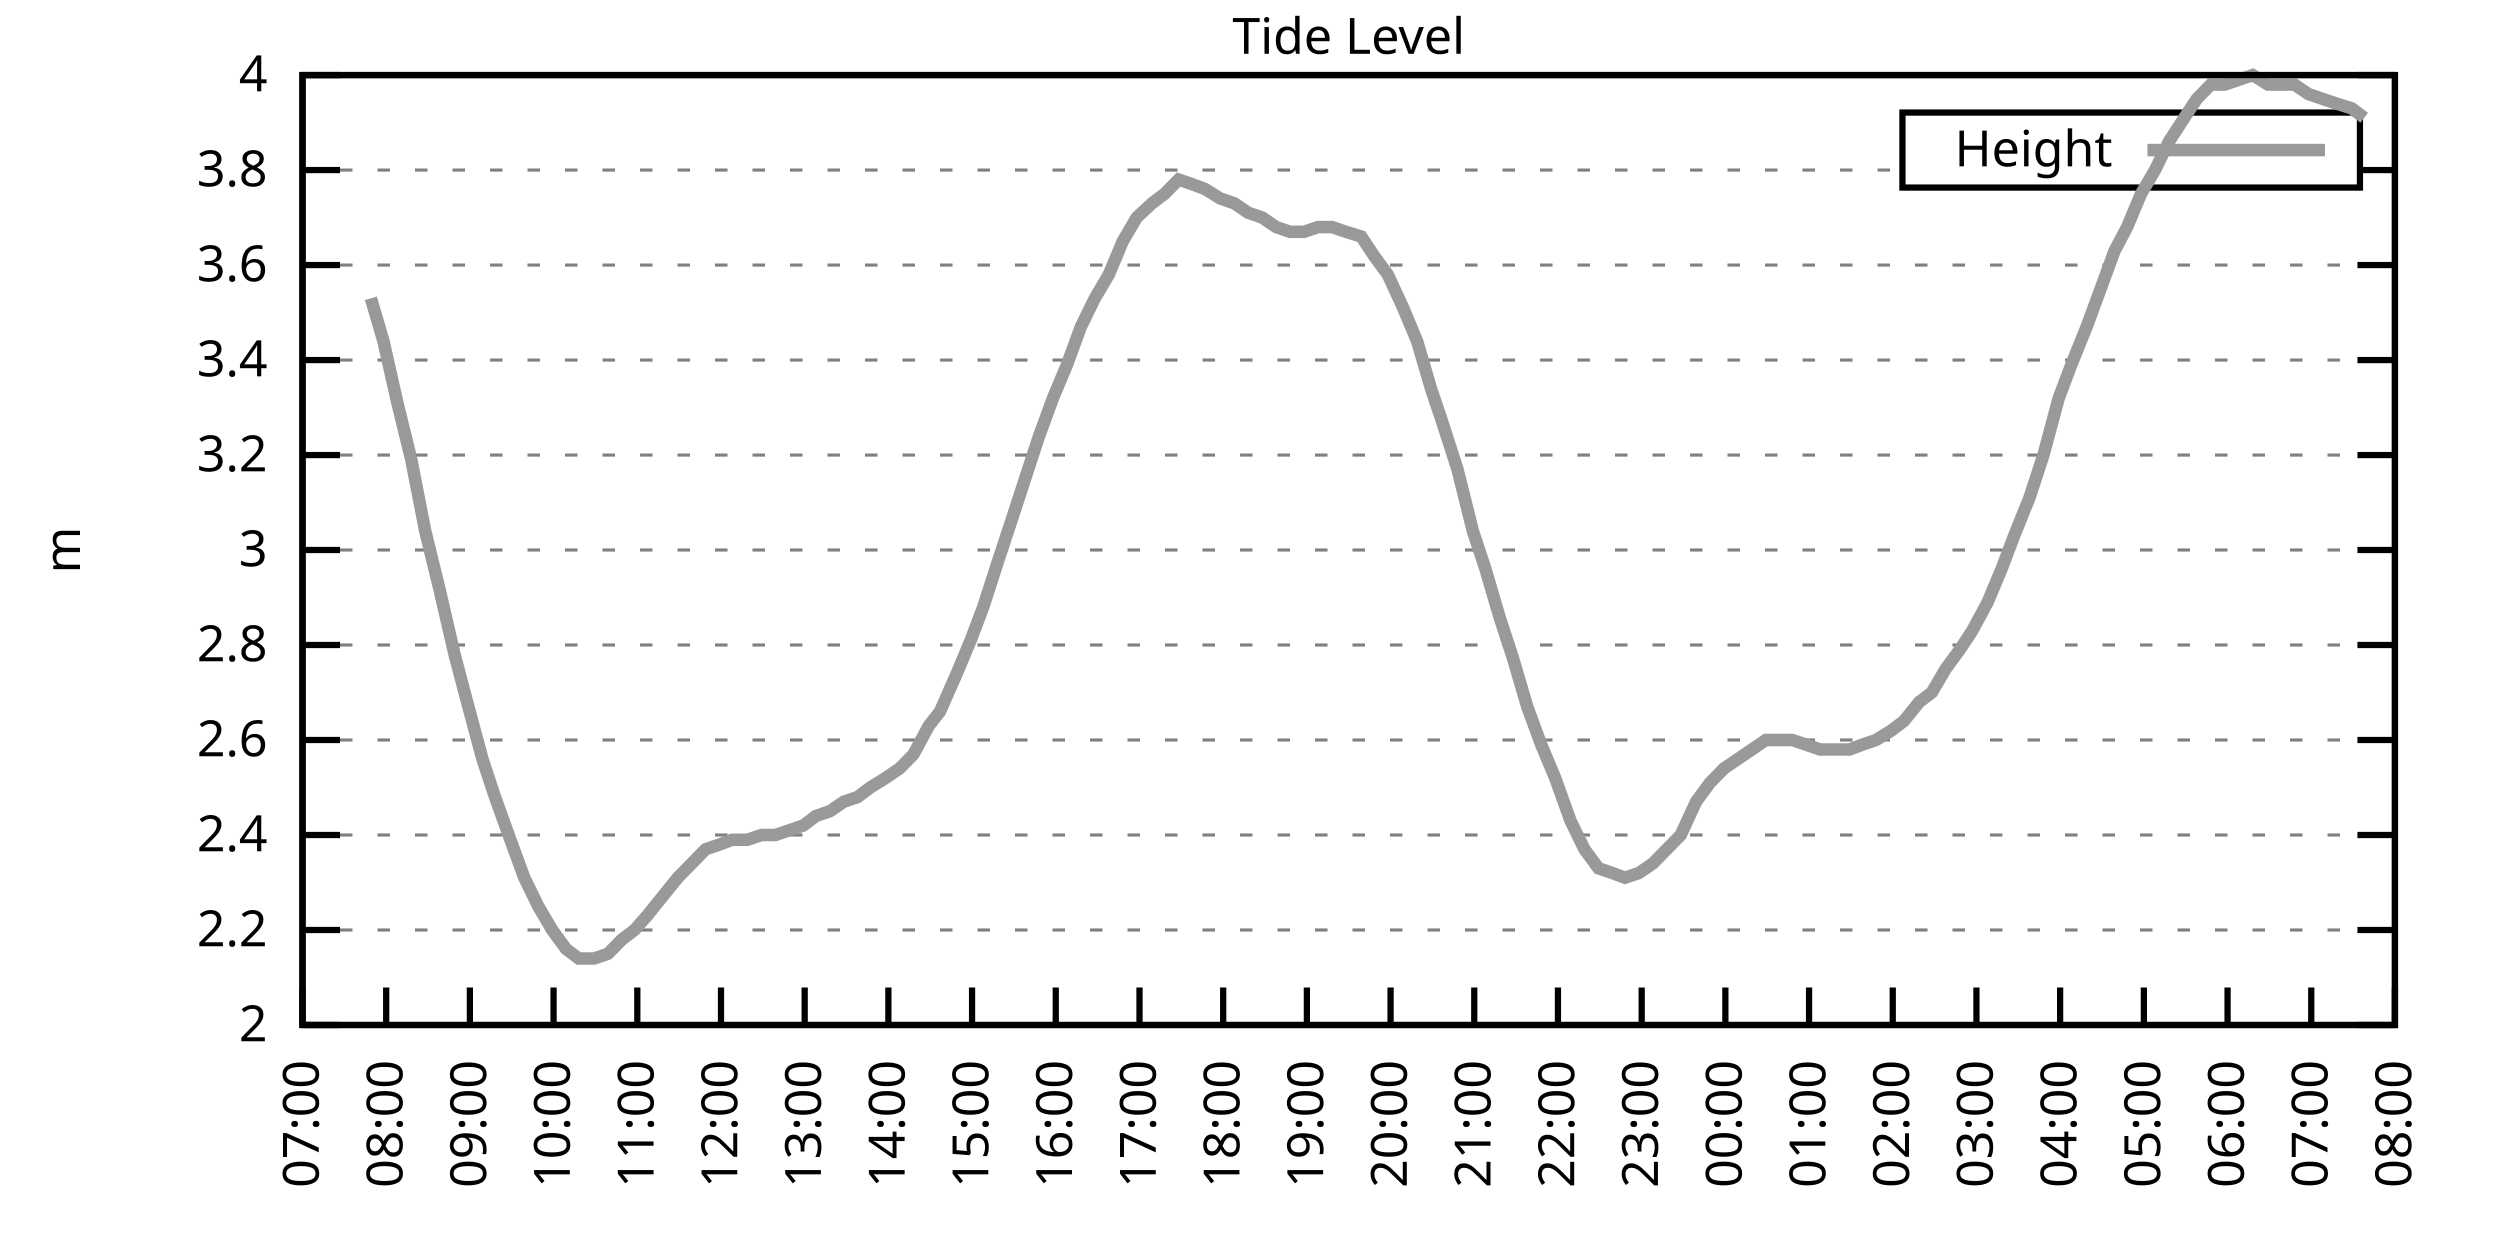
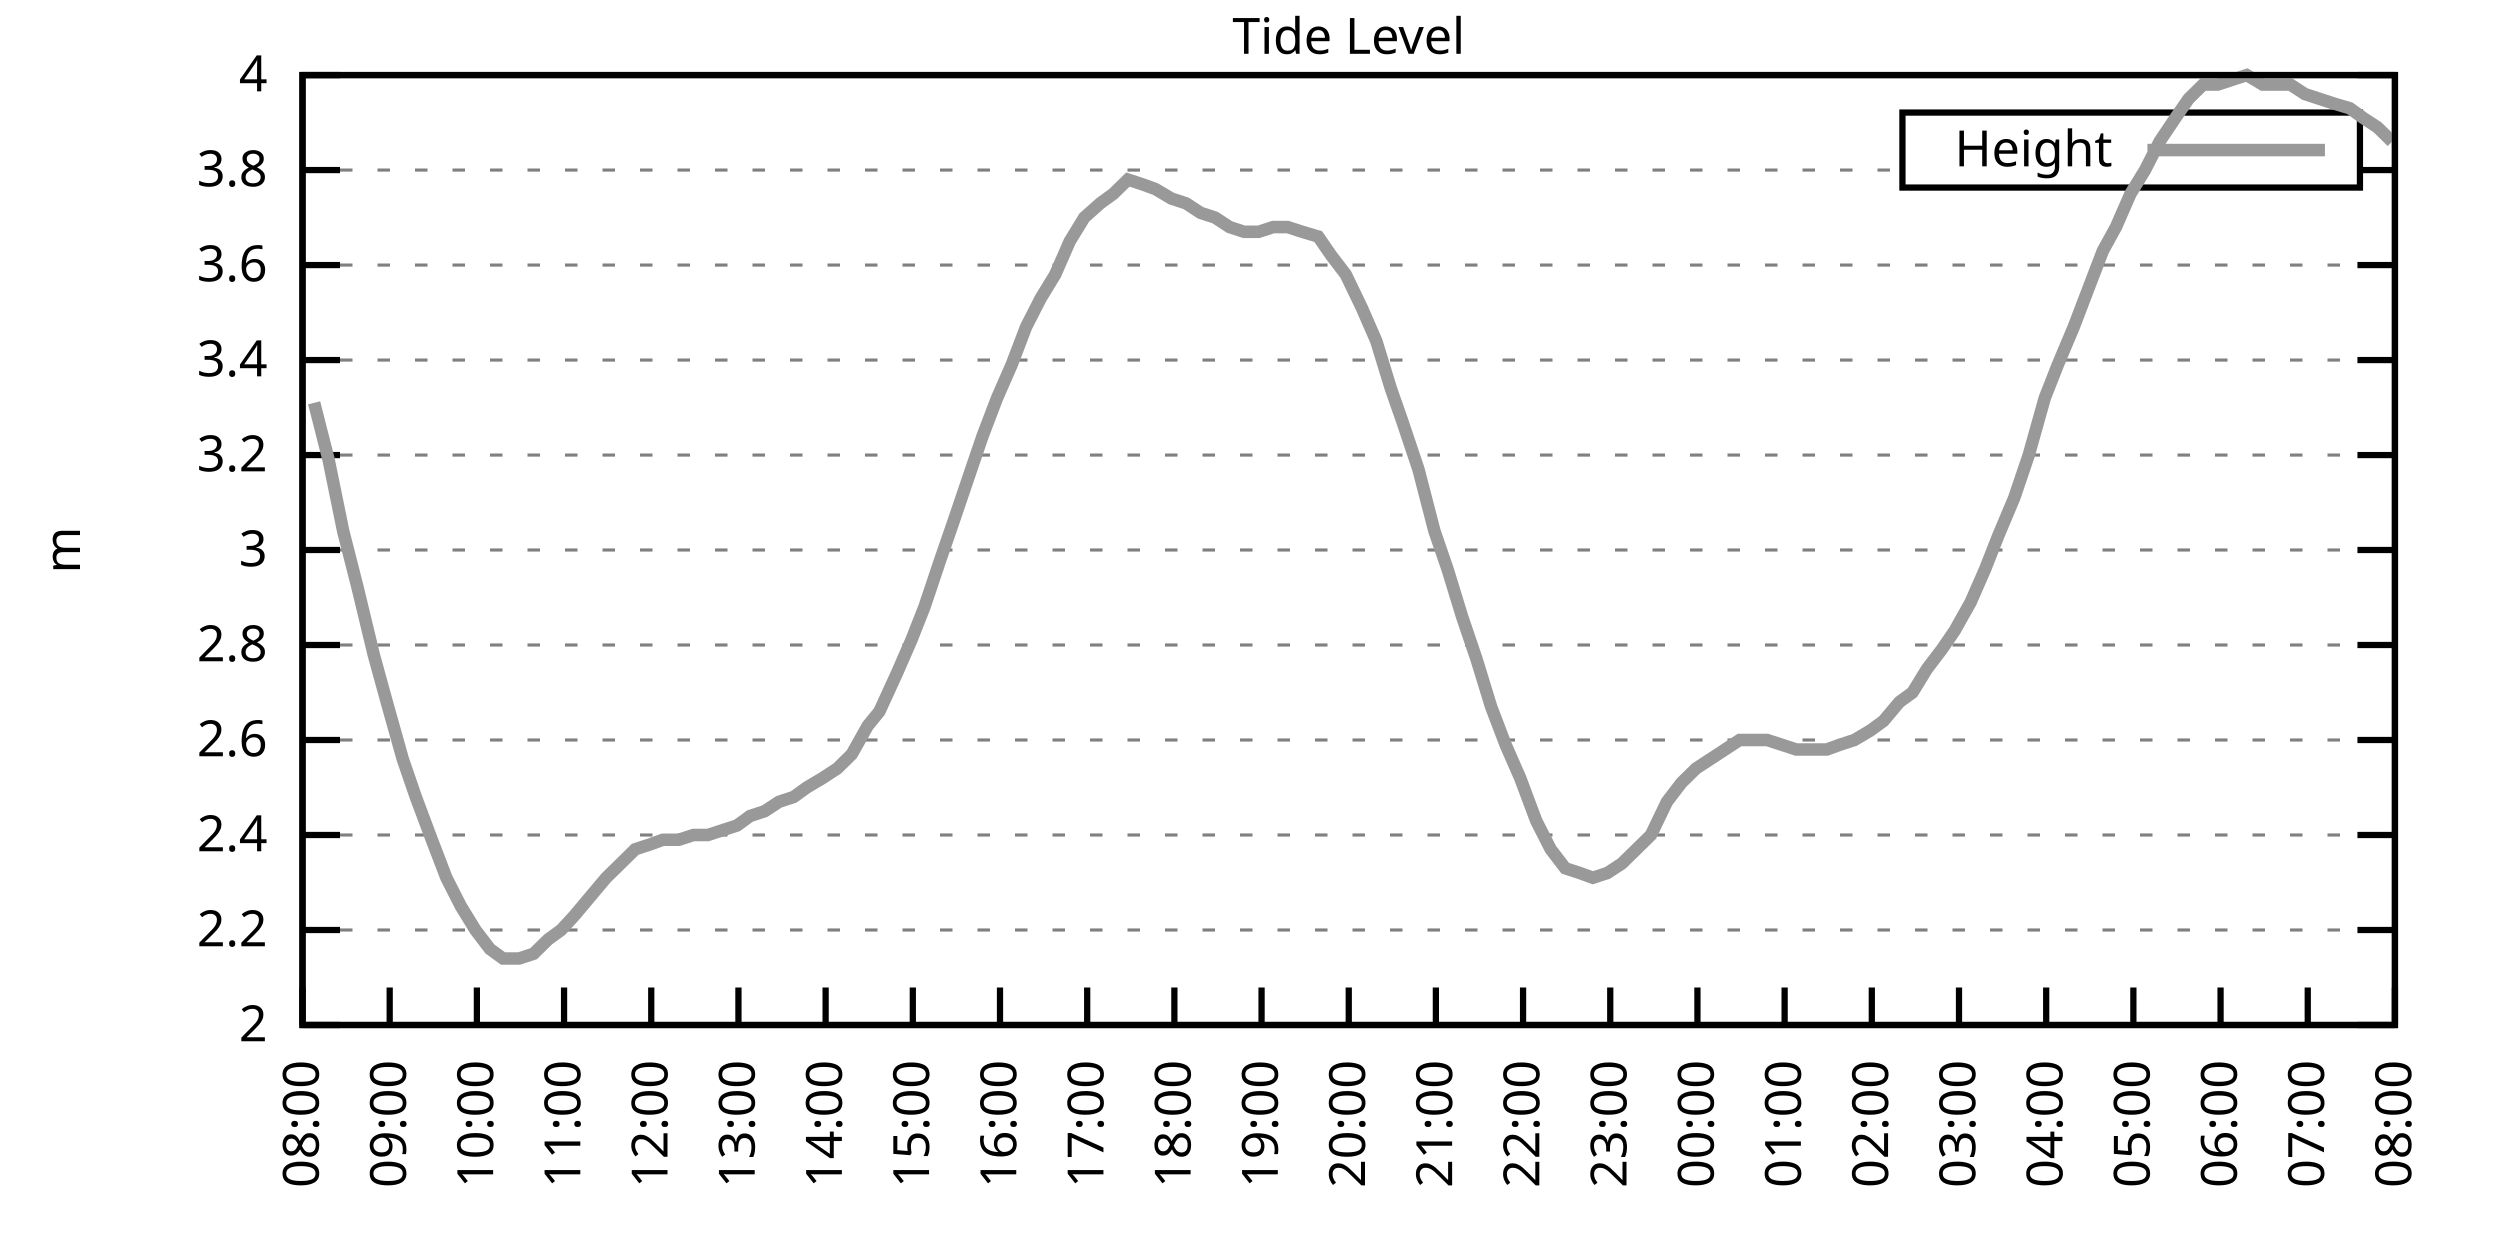
<svg xmlns="http://www.w3.org/2000/svg" xmlns:xlink="http://www.w3.org/1999/xlink" width="400" height="200" viewBox="0 0 400 200">
  <g id="gnuplot_canvas">
    <rect x="0" y="0" width="400" height="200" fill="none" />
    <defs>
      <circle id="gpDot" r="0.5" stroke-width="0.5" stroke="currentColor" />
      <path id="gpPt0" stroke-width="0.333" stroke="currentColor" d="M-1,0 h2 M0,-1 v2" />
      <path id="gpPt1" stroke-width="0.333" stroke="currentColor" d="M-1,-1 L1,1 M1,-1 L-1,1" />
      <path id="gpPt2" stroke-width="0.333" stroke="currentColor" d="M-1,0 L1,0 M0,-1 L0,1 M-1,-1 L1,1 M-1,1 L1,-1" />
      <rect id="gpPt3" stroke-width="0.333" stroke="currentColor" x="-1" y="-1" width="2" height="2" />
      <rect id="gpPt4" stroke-width="0.333" stroke="currentColor" fill="currentColor" x="-1" y="-1" width="2" height="2" />
      <circle id="gpPt5" stroke-width="0.333" stroke="currentColor" cx="0" cy="0" r="1" />
      <use xlink:href="#gpPt5" id="gpPt6" fill="currentColor" stroke="none" />
      <path id="gpPt7" stroke-width="0.333" stroke="currentColor" d="M0,-1.33 L-1.33,0.67 L1.33,0.67 z" />
      <use xlink:href="#gpPt7" id="gpPt8" fill="currentColor" stroke="none" />
      <use xlink:href="#gpPt7" id="gpPt9" stroke="currentColor" transform="rotate(180)" />
      <use xlink:href="#gpPt9" id="gpPt10" fill="currentColor" stroke="none" />
      <use xlink:href="#gpPt3" id="gpPt11" stroke="currentColor" transform="rotate(45)" />
      <use xlink:href="#gpPt11" id="gpPt12" fill="currentColor" stroke="none" />
      <path id="gpPt13" stroke-width="0.333" stroke="currentColor" d="M0,1.330 L1.265,0.411 L0.782,-1.067 L-0.782,-1.076 L-1.265,0.411 z" />
      <use xlink:href="#gpPt13" id="gpPt14" fill="currentColor" stroke="none" />
      <filter id="textbox" filterUnits="objectBoundingBox" x="0" y="0" height="1" width="1">
        <feFlood flood-color="white" flood-opacity="1" result="bgnd" />
        <feComposite in="SourceGraphic" in2="bgnd" operator="atop" />
      </filter>
      <filter id="greybox" filterUnits="objectBoundingBox" x="0" y="0" height="1" width="1">
        <feFlood flood-color="lightgrey" flood-opacity="1" result="grey" />
        <feComposite in="SourceGraphic" in2="grey" operator="atop" />
      </filter>
    </defs>
    <g fill="none" color="white" stroke="currentColor" stroke-width="1.00" stroke-linecap="butt" stroke-linejoin="miter">
</g>
    <g fill="none" color="black" stroke="currentColor" stroke-width="1.00" stroke-linecap="butt" stroke-linejoin="miter">
      <g stroke="none" shape-rendering="crispEdges">
        <polygon fill="rgb(255, 255, 255)" points="48.40,164.00 383.18,164.00 383.18,12.02 48.40,12.02 " />
      </g>
    </g>
    <g fill="none" color="black" stroke="currentColor" stroke-width="1.00" stroke-linecap="butt" stroke-linejoin="miter">
</g>
    <g fill="none" color="black" stroke="black" stroke-width="0.50" stroke-linecap="butt" stroke-linejoin="miter">
</g>
    <g fill="none" color="gray" stroke="currentColor" stroke-width="0.50" stroke-linecap="butt" stroke-linejoin="miter">
      <path stroke="gray" stroke-dasharray="2,4" class="gridline" d="M48.40,164.00 L383.19,164.00  " />
    </g>
    <g fill="none" color="gray" stroke="gray" stroke-width="1.00" stroke-linecap="butt" stroke-linejoin="miter">
</g>
    <g fill="none" color="black" stroke="currentColor" stroke-width="1.00" stroke-linecap="butt" stroke-linejoin="miter">
      <path stroke="black" d="M48.40,164.00 L54.40,164.00 M383.19,164.00 L377.19,164.00  " />
      <g transform="translate(42.80,166.60)" stroke="none" fill="black" font-family="Sans" font-size="8.00" text-anchor="end">
        <text>
          <tspan font-family="Sans"> 2</tspan>
        </text>
      </g>
    </g>
    <g fill="none" color="black" stroke="currentColor" stroke-width="1.00" stroke-linecap="butt" stroke-linejoin="miter">
</g>
    <g fill="none" color="black" stroke="black" stroke-width="0.50" stroke-linecap="butt" stroke-linejoin="miter">
</g>
    <g fill="none" color="gray" stroke="currentColor" stroke-width="0.50" stroke-linecap="butt" stroke-linejoin="miter">
      <path stroke="gray" stroke-dasharray="2,4" class="gridline" d="M48.40,148.80 L383.19,148.80  " />
    </g>
    <g fill="none" color="gray" stroke="gray" stroke-width="1.00" stroke-linecap="butt" stroke-linejoin="miter">
</g>
    <g fill="none" color="black" stroke="currentColor" stroke-width="1.00" stroke-linecap="butt" stroke-linejoin="miter">
      <path stroke="black" d="M48.40,148.80 L54.40,148.80 M383.19,148.80 L377.19,148.80  " />
      <g transform="translate(42.80,151.40)" stroke="none" fill="black" font-family="Sans" font-size="8.00" text-anchor="end">
        <text>
          <tspan font-family="Sans"> 2.2</tspan>
        </text>
      </g>
    </g>
    <g fill="none" color="black" stroke="currentColor" stroke-width="1.00" stroke-linecap="butt" stroke-linejoin="miter">
</g>
    <g fill="none" color="black" stroke="black" stroke-width="0.50" stroke-linecap="butt" stroke-linejoin="miter">
</g>
    <g fill="none" color="gray" stroke="currentColor" stroke-width="0.50" stroke-linecap="butt" stroke-linejoin="miter">
      <path stroke="gray" stroke-dasharray="2,4" class="gridline" d="M48.40,133.60 L383.19,133.60  " />
    </g>
    <g fill="none" color="gray" stroke="gray" stroke-width="1.00" stroke-linecap="butt" stroke-linejoin="miter">
</g>
    <g fill="none" color="black" stroke="currentColor" stroke-width="1.00" stroke-linecap="butt" stroke-linejoin="miter">
      <path stroke="black" d="M48.40,133.60 L54.40,133.60 M383.19,133.60 L377.19,133.60  " />
      <g transform="translate(42.80,136.20)" stroke="none" fill="black" font-family="Sans" font-size="8.00" text-anchor="end">
        <text>
          <tspan font-family="Sans"> 2.4</tspan>
        </text>
      </g>
    </g>
    <g fill="none" color="black" stroke="currentColor" stroke-width="1.00" stroke-linecap="butt" stroke-linejoin="miter">
</g>
    <g fill="none" color="black" stroke="black" stroke-width="0.50" stroke-linecap="butt" stroke-linejoin="miter">
</g>
    <g fill="none" color="gray" stroke="currentColor" stroke-width="0.50" stroke-linecap="butt" stroke-linejoin="miter">
      <path stroke="gray" stroke-dasharray="2,4" class="gridline" d="M48.40,118.40 L383.19,118.40  " />
    </g>
    <g fill="none" color="gray" stroke="gray" stroke-width="1.00" stroke-linecap="butt" stroke-linejoin="miter">
</g>
    <g fill="none" color="black" stroke="currentColor" stroke-width="1.00" stroke-linecap="butt" stroke-linejoin="miter">
      <path stroke="black" d="M48.40,118.40 L54.40,118.40 M383.19,118.40 L377.19,118.40  " />
      <g transform="translate(42.80,121.00)" stroke="none" fill="black" font-family="Sans" font-size="8.00" text-anchor="end">
        <text>
          <tspan font-family="Sans"> 2.6</tspan>
        </text>
      </g>
    </g>
    <g fill="none" color="black" stroke="currentColor" stroke-width="1.00" stroke-linecap="butt" stroke-linejoin="miter">
</g>
    <g fill="none" color="black" stroke="black" stroke-width="0.50" stroke-linecap="butt" stroke-linejoin="miter">
</g>
    <g fill="none" color="gray" stroke="currentColor" stroke-width="0.50" stroke-linecap="butt" stroke-linejoin="miter">
      <path stroke="gray" stroke-dasharray="2,4" class="gridline" d="M48.40,103.20 L383.19,103.20  " />
    </g>
    <g fill="none" color="gray" stroke="gray" stroke-width="1.00" stroke-linecap="butt" stroke-linejoin="miter">
</g>
    <g fill="none" color="black" stroke="currentColor" stroke-width="1.00" stroke-linecap="butt" stroke-linejoin="miter">
      <path stroke="black" d="M48.40,103.20 L54.40,103.20 M383.19,103.20 L377.19,103.20  " />
      <g transform="translate(42.80,105.80)" stroke="none" fill="black" font-family="Sans" font-size="8.00" text-anchor="end">
        <text>
          <tspan font-family="Sans"> 2.8</tspan>
        </text>
      </g>
    </g>
    <g fill="none" color="black" stroke="currentColor" stroke-width="1.00" stroke-linecap="butt" stroke-linejoin="miter">
</g>
    <g fill="none" color="black" stroke="black" stroke-width="0.50" stroke-linecap="butt" stroke-linejoin="miter">
</g>
    <g fill="none" color="gray" stroke="currentColor" stroke-width="0.50" stroke-linecap="butt" stroke-linejoin="miter">
      <path stroke="gray" stroke-dasharray="2,4" class="gridline" d="M48.40,88.00 L383.19,88.00  " />
    </g>
    <g fill="none" color="gray" stroke="gray" stroke-width="1.00" stroke-linecap="butt" stroke-linejoin="miter">
</g>
    <g fill="none" color="black" stroke="currentColor" stroke-width="1.00" stroke-linecap="butt" stroke-linejoin="miter">
      <path stroke="black" d="M48.40,88.00 L54.40,88.00 M383.19,88.00 L377.19,88.00  " />
      <g transform="translate(42.80,90.60)" stroke="none" fill="black" font-family="Sans" font-size="8.00" text-anchor="end">
        <text>
          <tspan font-family="Sans"> 3</tspan>
        </text>
      </g>
    </g>
    <g fill="none" color="black" stroke="currentColor" stroke-width="1.00" stroke-linecap="butt" stroke-linejoin="miter">
</g>
    <g fill="none" color="black" stroke="black" stroke-width="0.50" stroke-linecap="butt" stroke-linejoin="miter">
</g>
    <g fill="none" color="gray" stroke="currentColor" stroke-width="0.50" stroke-linecap="butt" stroke-linejoin="miter">
      <path stroke="gray" stroke-dasharray="2,4" class="gridline" d="M48.40,72.81 L383.19,72.81  " />
    </g>
    <g fill="none" color="gray" stroke="gray" stroke-width="1.00" stroke-linecap="butt" stroke-linejoin="miter">
</g>
    <g fill="none" color="black" stroke="currentColor" stroke-width="1.00" stroke-linecap="butt" stroke-linejoin="miter">
      <path stroke="black" d="M48.40,72.81 L54.40,72.81 M383.19,72.81 L377.19,72.81  " />
      <g transform="translate(42.80,75.41)" stroke="none" fill="black" font-family="Sans" font-size="8.00" text-anchor="end">
        <text>
          <tspan font-family="Sans"> 3.2</tspan>
        </text>
      </g>
    </g>
    <g fill="none" color="black" stroke="currentColor" stroke-width="1.00" stroke-linecap="butt" stroke-linejoin="miter">
</g>
    <g fill="none" color="black" stroke="black" stroke-width="0.50" stroke-linecap="butt" stroke-linejoin="miter">
</g>
    <g fill="none" color="gray" stroke="currentColor" stroke-width="0.50" stroke-linecap="butt" stroke-linejoin="miter">
      <path stroke="gray" stroke-dasharray="2,4" class="gridline" d="M48.40,57.61 L383.19,57.61  " />
    </g>
    <g fill="none" color="gray" stroke="gray" stroke-width="1.00" stroke-linecap="butt" stroke-linejoin="miter">
</g>
    <g fill="none" color="black" stroke="currentColor" stroke-width="1.00" stroke-linecap="butt" stroke-linejoin="miter">
      <path stroke="black" d="M48.40,57.61 L54.40,57.61 M383.19,57.61 L377.19,57.61  " />
      <g transform="translate(42.80,60.21)" stroke="none" fill="black" font-family="Sans" font-size="8.00" text-anchor="end">
        <text>
          <tspan font-family="Sans"> 3.4</tspan>
        </text>
      </g>
    </g>
    <g fill="none" color="black" stroke="currentColor" stroke-width="1.00" stroke-linecap="butt" stroke-linejoin="miter">
</g>
    <g fill="none" color="black" stroke="black" stroke-width="0.50" stroke-linecap="butt" stroke-linejoin="miter">
</g>
    <g fill="none" color="gray" stroke="currentColor" stroke-width="0.50" stroke-linecap="butt" stroke-linejoin="miter">
      <path stroke="gray" stroke-dasharray="2,4" class="gridline" d="M48.40,42.41 L383.19,42.41  " />
    </g>
    <g fill="none" color="gray" stroke="gray" stroke-width="1.00" stroke-linecap="butt" stroke-linejoin="miter">
</g>
    <g fill="none" color="black" stroke="currentColor" stroke-width="1.00" stroke-linecap="butt" stroke-linejoin="miter">
      <path stroke="black" d="M48.40,42.41 L54.40,42.41 M383.19,42.41 L377.19,42.41  " />
      <g transform="translate(42.80,45.01)" stroke="none" fill="black" font-family="Sans" font-size="8.00" text-anchor="end">
        <text>
          <tspan font-family="Sans"> 3.6</tspan>
        </text>
      </g>
    </g>
    <g fill="none" color="black" stroke="currentColor" stroke-width="1.00" stroke-linecap="butt" stroke-linejoin="miter">
</g>
    <g fill="none" color="black" stroke="black" stroke-width="0.50" stroke-linecap="butt" stroke-linejoin="miter">
</g>
    <g fill="none" color="gray" stroke="currentColor" stroke-width="0.50" stroke-linecap="butt" stroke-linejoin="miter">
      <path stroke="gray" stroke-dasharray="2,4" class="gridline" d="M48.40,27.21 L304.39,27.21 M377.59,27.21 L383.19,27.21  " />
    </g>
    <g fill="none" color="gray" stroke="gray" stroke-width="1.00" stroke-linecap="butt" stroke-linejoin="miter">
</g>
    <g fill="none" color="black" stroke="currentColor" stroke-width="1.00" stroke-linecap="butt" stroke-linejoin="miter">
      <path stroke="black" d="M48.40,27.21 L54.40,27.21 M383.19,27.21 L377.19,27.21  " />
      <g transform="translate(42.80,29.81)" stroke="none" fill="black" font-family="Sans" font-size="8.00" text-anchor="end">
        <text>
          <tspan font-family="Sans"> 3.8</tspan>
        </text>
      </g>
    </g>
    <g fill="none" color="black" stroke="currentColor" stroke-width="1.00" stroke-linecap="butt" stroke-linejoin="miter">
</g>
    <g fill="none" color="black" stroke="black" stroke-width="0.50" stroke-linecap="butt" stroke-linejoin="miter">
</g>
    <g fill="none" color="gray" stroke="currentColor" stroke-width="0.50" stroke-linecap="butt" stroke-linejoin="miter">
      <path stroke="gray" stroke-dasharray="2,4" class="gridline" d="M48.40,12.01 L383.19,12.01  " />
    </g>
    <g fill="none" color="gray" stroke="gray" stroke-width="1.00" stroke-linecap="butt" stroke-linejoin="miter">
</g>
    <g fill="none" color="black" stroke="currentColor" stroke-width="1.00" stroke-linecap="butt" stroke-linejoin="miter">
      <path stroke="black" d="M48.40,12.01 L54.40,12.01 M383.19,12.01 L377.19,12.01  " />
      <g transform="translate(42.80,14.61)" stroke="none" fill="black" font-family="Sans" font-size="8.00" text-anchor="end">
        <text>
          <tspan font-family="Sans"> 4</tspan>
        </text>
      </g>
    </g>
    <g fill="none" color="black" stroke="currentColor" stroke-width="1.00" stroke-linecap="butt" stroke-linejoin="miter">
      <path stroke="black" d="M48.40,164.00 L48.40,158.00  " />
      <g transform="translate(51.00,169.60) rotate(270.00)" stroke="none" fill="black" font-family="Sans" font-size="8.00" text-anchor="end">
        <text>
-           <tspan font-family="Sans">07:00</tspan>
-         </text>
-       </g>
-     </g>
-     <g fill="none" color="black" stroke="currentColor" stroke-width="1.00" stroke-linecap="butt" stroke-linejoin="miter">
-       <path stroke="black" d="M61.79,164.00 L61.79,158.00  " />
-       <g transform="translate(64.39,169.60) rotate(270.00)" stroke="none" fill="black" font-family="Sans" font-size="8.00" text-anchor="end">
-         <text>
          <tspan font-family="Sans">08:00</tspan>
        </text>
      </g>
    </g>
    <g fill="none" color="black" stroke="currentColor" stroke-width="1.00" stroke-linecap="butt" stroke-linejoin="miter">
-       <path stroke="black" d="M75.18,164.00 L75.18,158.00  " />
-       <g transform="translate(77.78,169.60) rotate(270.00)" stroke="none" fill="black" font-family="Sans" font-size="8.00" text-anchor="end">
+       <path stroke="black" d="M62.35,164.00 L62.35,158.00  " />
+       <g transform="translate(64.95,169.60) rotate(270.00)" stroke="none" fill="black" font-family="Sans" font-size="8.00" text-anchor="end">
        <text>
          <tspan font-family="Sans">09:00</tspan>
        </text>
      </g>
    </g>
    <g fill="none" color="black" stroke="currentColor" stroke-width="1.00" stroke-linecap="butt" stroke-linejoin="miter">
-       <path stroke="black" d="M88.57,164.00 L88.57,158.00  " />
-       <g transform="translate(91.17,169.60) rotate(270.00)" stroke="none" fill="black" font-family="Sans" font-size="8.00" text-anchor="end">
+       <path stroke="black" d="M76.30,164.00 L76.30,158.00  " />
+       <g transform="translate(78.90,169.60) rotate(270.00)" stroke="none" fill="black" font-family="Sans" font-size="8.00" text-anchor="end">
        <text>
          <tspan font-family="Sans">10:00</tspan>
        </text>
      </g>
    </g>
    <g fill="none" color="black" stroke="currentColor" stroke-width="1.00" stroke-linecap="butt" stroke-linejoin="miter">
-       <path stroke="black" d="M101.97,164.00 L101.97,158.00  " />
-       <g transform="translate(104.57,169.60) rotate(270.00)" stroke="none" fill="black" font-family="Sans" font-size="8.00" text-anchor="end">
+       <path stroke="black" d="M90.25,164.00 L90.25,158.00  " />
+       <g transform="translate(92.85,169.60) rotate(270.00)" stroke="none" fill="black" font-family="Sans" font-size="8.00" text-anchor="end">
        <text>
          <tspan font-family="Sans">11:00</tspan>
        </text>
      </g>
    </g>
    <g fill="none" color="black" stroke="currentColor" stroke-width="1.00" stroke-linecap="butt" stroke-linejoin="miter">
-       <path stroke="black" d="M115.36,164.00 L115.36,158.00  " />
-       <g transform="translate(117.96,169.60) rotate(270.00)" stroke="none" fill="black" font-family="Sans" font-size="8.00" text-anchor="end">
+       <path stroke="black" d="M104.20,164.00 L104.20,158.00  " />
+       <g transform="translate(106.80,169.60) rotate(270.00)" stroke="none" fill="black" font-family="Sans" font-size="8.00" text-anchor="end">
        <text>
          <tspan font-family="Sans">12:00</tspan>
        </text>
      </g>
    </g>
    <g fill="none" color="black" stroke="currentColor" stroke-width="1.00" stroke-linecap="butt" stroke-linejoin="miter">
-       <path stroke="black" d="M128.75,164.00 L128.75,158.00  " />
-       <g transform="translate(131.35,169.60) rotate(270.00)" stroke="none" fill="black" font-family="Sans" font-size="8.00" text-anchor="end">
+       <path stroke="black" d="M118.15,164.00 L118.15,158.00  " />
+       <g transform="translate(120.75,169.60) rotate(270.00)" stroke="none" fill="black" font-family="Sans" font-size="8.00" text-anchor="end">
        <text>
          <tspan font-family="Sans">13:00</tspan>
        </text>
      </g>
    </g>
    <g fill="none" color="black" stroke="currentColor" stroke-width="1.00" stroke-linecap="butt" stroke-linejoin="miter">
-       <path stroke="black" d="M142.14,164.00 L142.14,158.00  " />
-       <g transform="translate(144.74,169.60) rotate(270.00)" stroke="none" fill="black" font-family="Sans" font-size="8.00" text-anchor="end">
+       <path stroke="black" d="M132.10,164.00 L132.10,158.00  " />
+       <g transform="translate(134.70,169.60) rotate(270.00)" stroke="none" fill="black" font-family="Sans" font-size="8.00" text-anchor="end">
        <text>
          <tspan font-family="Sans">14:00</tspan>
        </text>
      </g>
    </g>
    <g fill="none" color="black" stroke="currentColor" stroke-width="1.00" stroke-linecap="butt" stroke-linejoin="miter">
-       <path stroke="black" d="M155.53,164.00 L155.53,158.00  " />
-       <g transform="translate(158.13,169.60) rotate(270.00)" stroke="none" fill="black" font-family="Sans" font-size="8.00" text-anchor="end">
+       <path stroke="black" d="M146.05,164.00 L146.05,158.00  " />
+       <g transform="translate(148.65,169.60) rotate(270.00)" stroke="none" fill="black" font-family="Sans" font-size="8.00" text-anchor="end">
        <text>
          <tspan font-family="Sans">15:00</tspan>
        </text>
      </g>
    </g>
    <g fill="none" color="black" stroke="currentColor" stroke-width="1.00" stroke-linecap="butt" stroke-linejoin="miter">
-       <path stroke="black" d="M168.92,164.00 L168.92,158.00  " />
-       <g transform="translate(171.52,169.60) rotate(270.00)" stroke="none" fill="black" font-family="Sans" font-size="8.00" text-anchor="end">
+       <path stroke="black" d="M160.00,164.00 L160.00,158.00  " />
+       <g transform="translate(162.60,169.60) rotate(270.00)" stroke="none" fill="black" font-family="Sans" font-size="8.00" text-anchor="end">
        <text>
          <tspan font-family="Sans">16:00</tspan>
        </text>
      </g>
    </g>
    <g fill="none" color="black" stroke="currentColor" stroke-width="1.00" stroke-linecap="butt" stroke-linejoin="miter">
-       <path stroke="black" d="M182.32,164.00 L182.32,158.00  " />
-       <g transform="translate(184.92,169.60) rotate(270.00)" stroke="none" fill="black" font-family="Sans" font-size="8.00" text-anchor="end">
+       <path stroke="black" d="M173.95,164.00 L173.95,158.00  " />
+       <g transform="translate(176.55,169.60) rotate(270.00)" stroke="none" fill="black" font-family="Sans" font-size="8.00" text-anchor="end">
        <text>
          <tspan font-family="Sans">17:00</tspan>
        </text>
      </g>
    </g>
    <g fill="none" color="black" stroke="currentColor" stroke-width="1.00" stroke-linecap="butt" stroke-linejoin="miter">
-       <path stroke="black" d="M195.71,164.00 L195.71,158.00  " />
-       <g transform="translate(198.31,169.60) rotate(270.00)" stroke="none" fill="black" font-family="Sans" font-size="8.00" text-anchor="end">
+       <path stroke="black" d="M187.90,164.00 L187.90,158.00  " />
+       <g transform="translate(190.50,169.60) rotate(270.00)" stroke="none" fill="black" font-family="Sans" font-size="8.00" text-anchor="end">
        <text>
          <tspan font-family="Sans">18:00</tspan>
        </text>
      </g>
    </g>
    <g fill="none" color="black" stroke="currentColor" stroke-width="1.00" stroke-linecap="butt" stroke-linejoin="miter">
-       <path stroke="black" d="M209.10,164.00 L209.10,158.00  " />
-       <g transform="translate(211.70,169.60) rotate(270.00)" stroke="none" fill="black" font-family="Sans" font-size="8.00" text-anchor="end">
+       <path stroke="black" d="M201.85,164.00 L201.85,158.00  " />
+       <g transform="translate(204.45,169.60) rotate(270.00)" stroke="none" fill="black" font-family="Sans" font-size="8.00" text-anchor="end">
        <text>
          <tspan font-family="Sans">19:00</tspan>
        </text>
      </g>
    </g>
    <g fill="none" color="black" stroke="currentColor" stroke-width="1.00" stroke-linecap="butt" stroke-linejoin="miter">
-       <path stroke="black" d="M222.49,164.00 L222.49,158.00  " />
-       <g transform="translate(225.09,169.60) rotate(270.00)" stroke="none" fill="black" font-family="Sans" font-size="8.00" text-anchor="end">
+       <path stroke="black" d="M215.80,164.00 L215.80,158.00  " />
+       <g transform="translate(218.40,169.60) rotate(270.00)" stroke="none" fill="black" font-family="Sans" font-size="8.00" text-anchor="end">
        <text>
          <tspan font-family="Sans">20:00</tspan>
        </text>
      </g>
    </g>
    <g fill="none" color="black" stroke="currentColor" stroke-width="1.00" stroke-linecap="butt" stroke-linejoin="miter">
-       <path stroke="black" d="M235.88,164.00 L235.88,158.00  " />
-       <g transform="translate(238.48,169.60) rotate(270.00)" stroke="none" fill="black" font-family="Sans" font-size="8.00" text-anchor="end">
+       <path stroke="black" d="M229.74,164.00 L229.74,158.00  " />
+       <g transform="translate(232.34,169.60) rotate(270.00)" stroke="none" fill="black" font-family="Sans" font-size="8.00" text-anchor="end">
        <text>
          <tspan font-family="Sans">21:00</tspan>
        </text>
      </g>
    </g>
    <g fill="none" color="black" stroke="currentColor" stroke-width="1.00" stroke-linecap="butt" stroke-linejoin="miter">
-       <path stroke="black" d="M249.27,164.00 L249.27,158.00  " />
-       <g transform="translate(251.87,169.60) rotate(270.00)" stroke="none" fill="black" font-family="Sans" font-size="8.00" text-anchor="end">
+       <path stroke="black" d="M243.69,164.00 L243.69,158.00  " />
+       <g transform="translate(246.29,169.60) rotate(270.00)" stroke="none" fill="black" font-family="Sans" font-size="8.00" text-anchor="end">
        <text>
          <tspan font-family="Sans">22:00</tspan>
        </text>
      </g>
    </g>
    <g fill="none" color="black" stroke="currentColor" stroke-width="1.00" stroke-linecap="butt" stroke-linejoin="miter">
-       <path stroke="black" d="M262.67,164.00 L262.67,158.00  " />
-       <g transform="translate(265.27,169.60) rotate(270.00)" stroke="none" fill="black" font-family="Sans" font-size="8.00" text-anchor="end">
+       <path stroke="black" d="M257.64,164.00 L257.64,158.00  " />
+       <g transform="translate(260.24,169.60) rotate(270.00)" stroke="none" fill="black" font-family="Sans" font-size="8.00" text-anchor="end">
        <text>
          <tspan font-family="Sans">23:00</tspan>
        </text>
      </g>
    </g>
    <g fill="none" color="black" stroke="currentColor" stroke-width="1.00" stroke-linecap="butt" stroke-linejoin="miter">
-       <path stroke="black" d="M276.06,164.00 L276.06,158.00  " />
-       <g transform="translate(278.66,169.60) rotate(270.00)" stroke="none" fill="black" font-family="Sans" font-size="8.00" text-anchor="end">
+       <path stroke="black" d="M271.59,164.00 L271.59,158.00  " />
+       <g transform="translate(274.19,169.60) rotate(270.00)" stroke="none" fill="black" font-family="Sans" font-size="8.00" text-anchor="end">
        <text>
          <tspan font-family="Sans">00:00</tspan>
        </text>
      </g>
    </g>
    <g fill="none" color="black" stroke="currentColor" stroke-width="1.00" stroke-linecap="butt" stroke-linejoin="miter">
-       <path stroke="black" d="M289.45,164.00 L289.45,158.00  " />
-       <g transform="translate(292.05,169.60) rotate(270.00)" stroke="none" fill="black" font-family="Sans" font-size="8.00" text-anchor="end">
+       <path stroke="black" d="M285.54,164.00 L285.54,158.00  " />
+       <g transform="translate(288.14,169.60) rotate(270.00)" stroke="none" fill="black" font-family="Sans" font-size="8.00" text-anchor="end">
        <text>
          <tspan font-family="Sans">01:00</tspan>
        </text>
      </g>
    </g>
    <g fill="none" color="black" stroke="currentColor" stroke-width="1.00" stroke-linecap="butt" stroke-linejoin="miter">
-       <path stroke="black" d="M302.84,164.00 L302.84,158.00  " />
-       <g transform="translate(305.44,169.60) rotate(270.00)" stroke="none" fill="black" font-family="Sans" font-size="8.00" text-anchor="end">
+       <path stroke="black" d="M299.49,164.00 L299.49,158.00  " />
+       <g transform="translate(302.09,169.60) rotate(270.00)" stroke="none" fill="black" font-family="Sans" font-size="8.00" text-anchor="end">
        <text>
          <tspan font-family="Sans">02:00</tspan>
        </text>
      </g>
    </g>
    <g fill="none" color="black" stroke="currentColor" stroke-width="1.00" stroke-linecap="butt" stroke-linejoin="miter">
-       <path stroke="black" d="M316.23,164.00 L316.23,158.00  " />
-       <g transform="translate(318.83,169.60) rotate(270.00)" stroke="none" fill="black" font-family="Sans" font-size="8.00" text-anchor="end">
+       <path stroke="black" d="M313.44,164.00 L313.44,158.00  " />
+       <g transform="translate(316.04,169.60) rotate(270.00)" stroke="none" fill="black" font-family="Sans" font-size="8.00" text-anchor="end">
        <text>
          <tspan font-family="Sans">03:00</tspan>
        </text>
      </g>
    </g>
    <g fill="none" color="black" stroke="currentColor" stroke-width="1.00" stroke-linecap="butt" stroke-linejoin="miter">
-       <path stroke="black" d="M329.62,164.00 L329.62,158.00  " />
-       <g transform="translate(332.22,169.60) rotate(270.00)" stroke="none" fill="black" font-family="Sans" font-size="8.00" text-anchor="end">
+       <path stroke="black" d="M327.39,164.00 L327.39,158.00  " />
+       <g transform="translate(329.99,169.60) rotate(270.00)" stroke="none" fill="black" font-family="Sans" font-size="8.00" text-anchor="end">
        <text>
          <tspan font-family="Sans">04:00</tspan>
        </text>
      </g>
    </g>
    <g fill="none" color="black" stroke="currentColor" stroke-width="1.00" stroke-linecap="butt" stroke-linejoin="miter">
-       <path stroke="black" d="M343.02,164.00 L343.02,158.00  " />
-       <g transform="translate(345.62,169.60) rotate(270.00)" stroke="none" fill="black" font-family="Sans" font-size="8.00" text-anchor="end">
+       <path stroke="black" d="M341.34,164.00 L341.34,158.00  " />
+       <g transform="translate(343.94,169.60) rotate(270.00)" stroke="none" fill="black" font-family="Sans" font-size="8.00" text-anchor="end">
        <text>
          <tspan font-family="Sans">05:00</tspan>
        </text>
      </g>
    </g>
    <g fill="none" color="black" stroke="currentColor" stroke-width="1.00" stroke-linecap="butt" stroke-linejoin="miter">
-       <path stroke="black" d="M356.41,164.00 L356.41,158.00  " />
-       <g transform="translate(359.01,169.60) rotate(270.00)" stroke="none" fill="black" font-family="Sans" font-size="8.00" text-anchor="end">
+       <path stroke="black" d="M355.29,164.00 L355.29,158.00  " />
+       <g transform="translate(357.89,169.60) rotate(270.00)" stroke="none" fill="black" font-family="Sans" font-size="8.00" text-anchor="end">
        <text>
          <tspan font-family="Sans">06:00</tspan>
        </text>
      </g>
    </g>
    <g fill="none" color="black" stroke="currentColor" stroke-width="1.00" stroke-linecap="butt" stroke-linejoin="miter">
-       <path stroke="black" d="M369.80,164.00 L369.80,158.00  " />
-       <g transform="translate(372.40,169.60) rotate(270.00)" stroke="none" fill="black" font-family="Sans" font-size="8.00" text-anchor="end">
+       <path stroke="black" d="M369.24,164.00 L369.24,158.00  " />
+       <g transform="translate(371.84,169.60) rotate(270.00)" stroke="none" fill="black" font-family="Sans" font-size="8.00" text-anchor="end">
        <text>
          <tspan font-family="Sans">07:00</tspan>
        </text>
      </g>
    </g>
    <g fill="none" color="black" stroke="currentColor" stroke-width="1.00" stroke-linecap="butt" stroke-linejoin="miter">
      <path stroke="black" d="M383.19,164.00 L383.19,158.00  " />
      <g transform="translate(385.79,169.60) rotate(270.00)" stroke="none" fill="black" font-family="Sans" font-size="8.00" text-anchor="end">
        <text>
          <tspan font-family="Sans">08:00</tspan>
        </text>
      </g>
    </g>
    <g fill="none" color="black" stroke="currentColor" stroke-width="1.00" stroke-linecap="butt" stroke-linejoin="miter">
</g>
    <g fill="none" color="black" stroke="currentColor" stroke-width="1.00" stroke-linecap="butt" stroke-linejoin="miter">
      <path stroke="black" d="M48.40,12.01 L48.40,164.00 L383.19,164.00 L383.19,12.01 L48.40,12.01 Z  " />
    </g>
    <g fill="none" color="black" stroke="currentColor" stroke-width="1.00" stroke-linecap="butt" stroke-linejoin="miter">
</g>
    <g fill="none" color="black" stroke="currentColor" stroke-width="1.00" stroke-linecap="butt" stroke-linejoin="miter">
      <path stroke="black" d="M304.39,30.01 L304.39,18.01 L377.59,18.01 L377.59,30.01 L304.39,30.01 Z  " />
    </g>
    <g id="Tide_level_plot_1">
      <g fill="none" color="white" stroke="black" stroke-width="2.00" stroke-linecap="butt" stroke-linejoin="miter">
</g>
      <g fill="none" color="black" stroke="currentColor" stroke-width="2.00" stroke-linecap="butt" stroke-linejoin="miter">
        <g transform="translate(337.99,26.61)" stroke="none" fill="black" font-family="Sans" font-size="8.00" text-anchor="end">
          <text>
            <tspan font-family="Sans">Height</tspan>
          </text>
        </g>
      </g>
      <g fill="none" color="black" stroke="currentColor" stroke-width="2.00" stroke-linecap="butt" stroke-linejoin="miter">
-         <path stroke="rgb(153, 153, 153)" d="M343.59,24.01 L371.99,24.01 M59.34,47.73 L61.35,54.57 L63.58,64.45 L65.81,73.57 L68.04,84.97 L70.27,94.08   L72.73,104.72 L74.74,112.32 L77.19,121.44 L79.20,127.52 L81.66,134.36 L83.89,140.44 L86.12,145.00 L88.35,148.80   L90.58,151.84 L92.59,153.36 L95.05,153.36 L97.28,152.60 L99.51,150.32 L101.52,148.80 L103.53,146.52 L105.98,143.48   L108.44,140.44 L110.67,138.16 L112.90,135.88 L115.13,135.12 L117.14,134.36 L119.60,134.36 L121.83,133.60 L124.06,133.60   L126.29,132.84 L128.53,132.08 L130.54,130.56 L132.77,129.80 L135.00,128.28 L137.23,127.52 L139.24,126.00 L141.69,124.48   L143.93,122.96 L146.16,120.68 L148.61,116.12 L150.40,113.84 L153.08,107.76 L155.31,102.44 L157.32,97.12 L159.77,89.52   L161.78,83.45 L164.01,76.61 L166.25,69.77 L168.48,63.69 L170.71,58.37 L172.94,52.29 L175.17,47.73 L177.41,43.93   L179.64,38.61 L181.87,34.81 L184.32,32.53 L186.33,31.01 L188.57,28.73 L190.80,29.49 L192.81,30.25 L195.26,31.77   L197.49,32.53 L199.73,34.05 L201.96,34.81 L204.19,36.33 L206.42,37.09 L208.65,37.09 L210.88,36.33 L213.12,36.33   L215.35,37.09 L217.80,37.85 L219.81,40.89 L222.04,43.93 L224.50,49.25 L226.73,54.57 L228.96,62.17 L230.75,67.49   L233.20,75.09 L235.66,84.97 L237.67,91.04 L239.90,98.64 L242.13,105.48 L244.36,113.08 L246.60,119.16 L248.83,124.48   L251.28,131.32 L253.51,135.88 L255.75,138.92 L257.98,139.68 L259.99,140.44 L262.22,139.68 L264.45,138.16 L266.68,135.88   L268.92,133.60 L271.37,128.28 L273.60,125.24 L275.83,122.96 L278.07,121.44 L280.30,119.92 L282.53,118.40 L284.76,118.40   L286.77,118.40 L289.00,119.16 L291.23,119.92 L293.24,119.92 L295.92,119.92 L297.93,119.16 L300.16,118.40 L302.62,116.88   L304.63,115.36 L307.08,112.32 L309.09,110.80 L311.32,107.00 L313.55,103.96 L315.56,100.92 L318.02,96.36 L320.25,91.04   L322.26,85.73 L324.71,79.65 L326.95,72.81 L329.40,63.69 L331.41,58.37 L333.86,52.29 L336.10,46.21 L338.33,40.13   L340.34,36.33 L342.57,31.01 L344.80,27.21 L347.03,22.65 L349.49,18.85 L351.50,15.81 L353.73,13.53 L355.96,13.53   L358.19,12.77 L360.42,12.01 L362.88,13.53 L364.89,13.53 L367.12,13.53 L369.35,15.05 L371.58,15.81 L373.82,16.57   L376.27,17.33 L378.28,18.85  " />
+         <path stroke="rgb(153, 153, 153)" d="M343.59,24.01 L371.99,24.01 M50.26,64.45 L52.58,73.57 L54.91,84.97 L57.23,94.08 L59.79,104.72 L61.88,112.32   L64.44,121.44 L66.53,127.52 L69.09,134.36 L71.42,140.44 L73.74,145.00 L76.07,148.80 L78.39,151.84 L80.48,153.36   L83.04,153.36 L85.37,152.60 L87.69,150.32 L89.78,148.80 L91.88,146.52 L94.43,143.48 L96.99,140.44 L99.32,138.16   L101.64,135.88 L103.97,135.12 L106.06,134.36 L108.62,134.36 L110.94,133.60 L113.27,133.60 L115.59,132.84 L117.92,132.08   L120.01,130.56 L122.33,129.80 L124.66,128.28 L126.98,127.52 L129.08,126.00 L131.63,124.48 L133.96,122.96 L136.28,120.68   L138.84,116.12 L140.70,113.84 L143.49,107.76 L145.81,102.44 L147.91,97.12 L150.46,89.52 L152.56,83.45 L154.88,76.61   L157.21,69.77 L159.53,63.69 L161.86,58.37 L164.18,52.29 L166.51,47.73 L168.83,43.93 L171.16,38.61 L173.48,34.81   L176.04,32.53 L178.13,31.01 L180.46,28.73 L182.78,29.49 L184.87,30.25 L187.43,31.77 L189.76,32.53 L192.08,34.05   L194.41,34.81 L196.73,36.33 L199.06,37.09 L201.38,37.09 L203.71,36.33 L206.03,36.33 L208.36,37.09 L210.91,37.85   L213.01,40.89 L215.33,43.93 L217.89,49.25 L220.21,54.57 L222.54,62.17 L224.40,67.49 L226.95,75.09 L229.51,84.97   L231.60,91.04 L233.93,98.64 L236.25,105.48 L238.58,113.08 L240.90,119.16 L243.23,124.48 L245.79,131.32 L248.11,135.88   L250.44,138.92 L252.76,139.68 L254.85,140.44 L257.18,139.68 L259.50,138.16 L261.83,135.88 L264.15,133.60 L266.71,128.28   L269.04,125.24 L271.36,122.96 L273.69,121.44 L276.01,119.92 L278.34,118.40 L280.66,118.40 L282.75,118.40 L285.08,119.16   L287.40,119.92 L289.50,119.92 L292.29,119.92 L294.38,119.16 L296.70,118.40 L299.26,116.88 L301.35,115.36 L303.91,112.32   L306.00,110.80 L308.33,107.00 L310.65,103.96 L312.74,100.92 L315.30,96.36 L317.63,91.04 L319.72,85.73 L322.28,79.65   L324.60,72.81 L327.16,63.69 L329.25,58.37 L331.81,52.29 L334.13,46.21 L336.46,40.13 L338.55,36.33 L340.88,31.01   L343.20,27.21 L345.53,22.65 L348.08,18.85 L350.18,15.81 L352.50,13.53 L354.83,13.53 L357.15,12.77 L359.48,12.01   L362.03,13.53 L364.13,13.53 L366.45,13.53 L368.78,15.05 L371.10,15.81 L373.43,16.57 L375.98,17.33 L378.08,18.85   L380.40,20.37 L382.73,22.65  " />
      </g>
    </g>
    <g fill="none" color="black" stroke="currentColor" stroke-width="2.00" stroke-linecap="butt" stroke-linejoin="miter">
</g>
    <g fill="none" color="black" stroke="black" stroke-width="1.00" stroke-linecap="butt" stroke-linejoin="miter">
</g>
    <g fill="none" color="black" stroke="currentColor" stroke-width="1.00" stroke-linecap="butt" stroke-linejoin="miter">
      <path stroke="black" d="M48.40,12.01 L48.40,164.00 L383.19,164.00 L383.19,12.01 L48.40,12.01 Z  " />
      <g transform="translate(12.80,88.01) rotate(270.00)" stroke="none" fill="black" font-family="Sans" font-size="8.00" text-anchor="middle">
        <text>
          <tspan font-family="Sans">m</tspan>
        </text>
      </g>
    </g>
    <g fill="none" color="black" stroke="currentColor" stroke-width="1.00" stroke-linecap="butt" stroke-linejoin="miter">
</g>
    <g fill="none" color="black" stroke="currentColor" stroke-width="1.00" stroke-linecap="butt" stroke-linejoin="miter">
      <g transform="translate(215.79,8.61)" stroke="none" fill="black" font-family="Sans" font-size="8.00" text-anchor="middle">
        <text>
          <tspan font-family="Sans">Tide Level</tspan>
        </text>
      </g>
    </g>
    <g fill="none" color="black" stroke="currentColor" stroke-width="1.00" stroke-linecap="butt" stroke-linejoin="miter">
</g>
  </g>
</svg>
